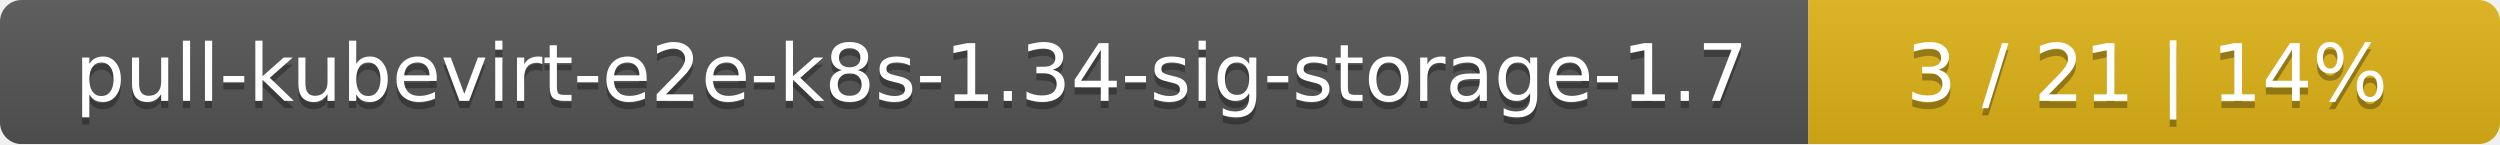
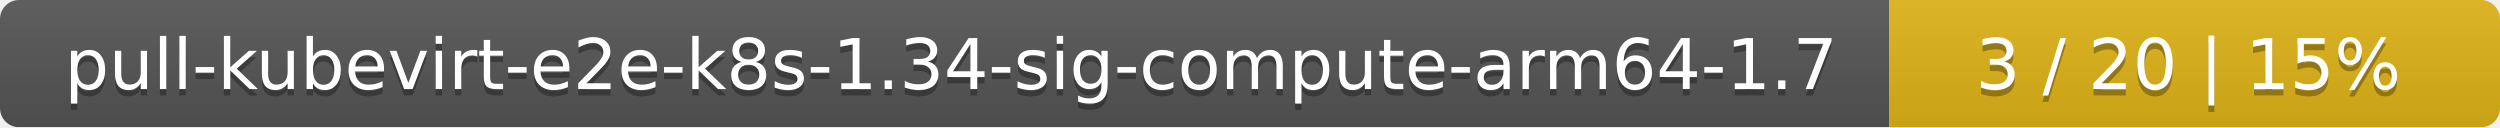
- <svg xmlns="http://www.w3.org/2000/svg" width="347" height="20">
+ <svg xmlns="http://www.w3.org/2000/svg" width="393" height="20">
  <linearGradient id="smooth" x2="0" y2="100%">
    <stop offset="0" stop-color="#bbb" stop-opacity=".1" />
    <stop offset="1" stop-opacity=".1" />
  </linearGradient>
  <mask id="round">
-     <rect width="347" height="20" rx="3" fill="#fff" />
+     <rect width="393" height="20" rx="3" fill="#fff" />
  </mask>
  <g mask="url(#round)">
-     <rect width="251" height="20" fill="#555" />
-     <rect x="251" width="96" height="20" fill="#dfb317" />
-     <rect width="347" height="20" fill="url(#smooth)" />
+     <rect width="297" height="20" fill="#555" />
+     <rect x="297" width="96" height="20" fill="#dfb317" />
+     <rect width="393" height="20" fill="url(#smooth)" />
  </g>
  <g fill="#fff" text-anchor="middle" font-family="DejaVu Sans,Verdana,Geneva,sans-serif" font-size="11">
-     <text x="126.5" y="15" fill="#010101" fill-opacity=".3">pull-kubevirt-e2e-k8s-1.34-sig-storage-1.7</text>
-     <text x="126.5" y="14">pull-kubevirt-e2e-k8s-1.34-sig-storage-1.7</text>
-     <text x="298" y="15" fill="#010101" fill-opacity=".3">3 / 21    |    14%</text>
-     <text x="298" y="14">3 / 21    |    14%</text>
+     <text x="149.5" y="15" fill="#010101" fill-opacity=".3">pull-kubevirt-e2e-k8s-1.34-sig-compute-arm64-1.7</text>
+     <text x="149.5" y="14">pull-kubevirt-e2e-k8s-1.34-sig-compute-arm64-1.7</text>
+     <text x="344" y="15" fill="#010101" fill-opacity=".3">3 / 20    |    15%</text>
+     <text x="344" y="14">3 / 20    |    15%</text>
  </g>
</svg>
